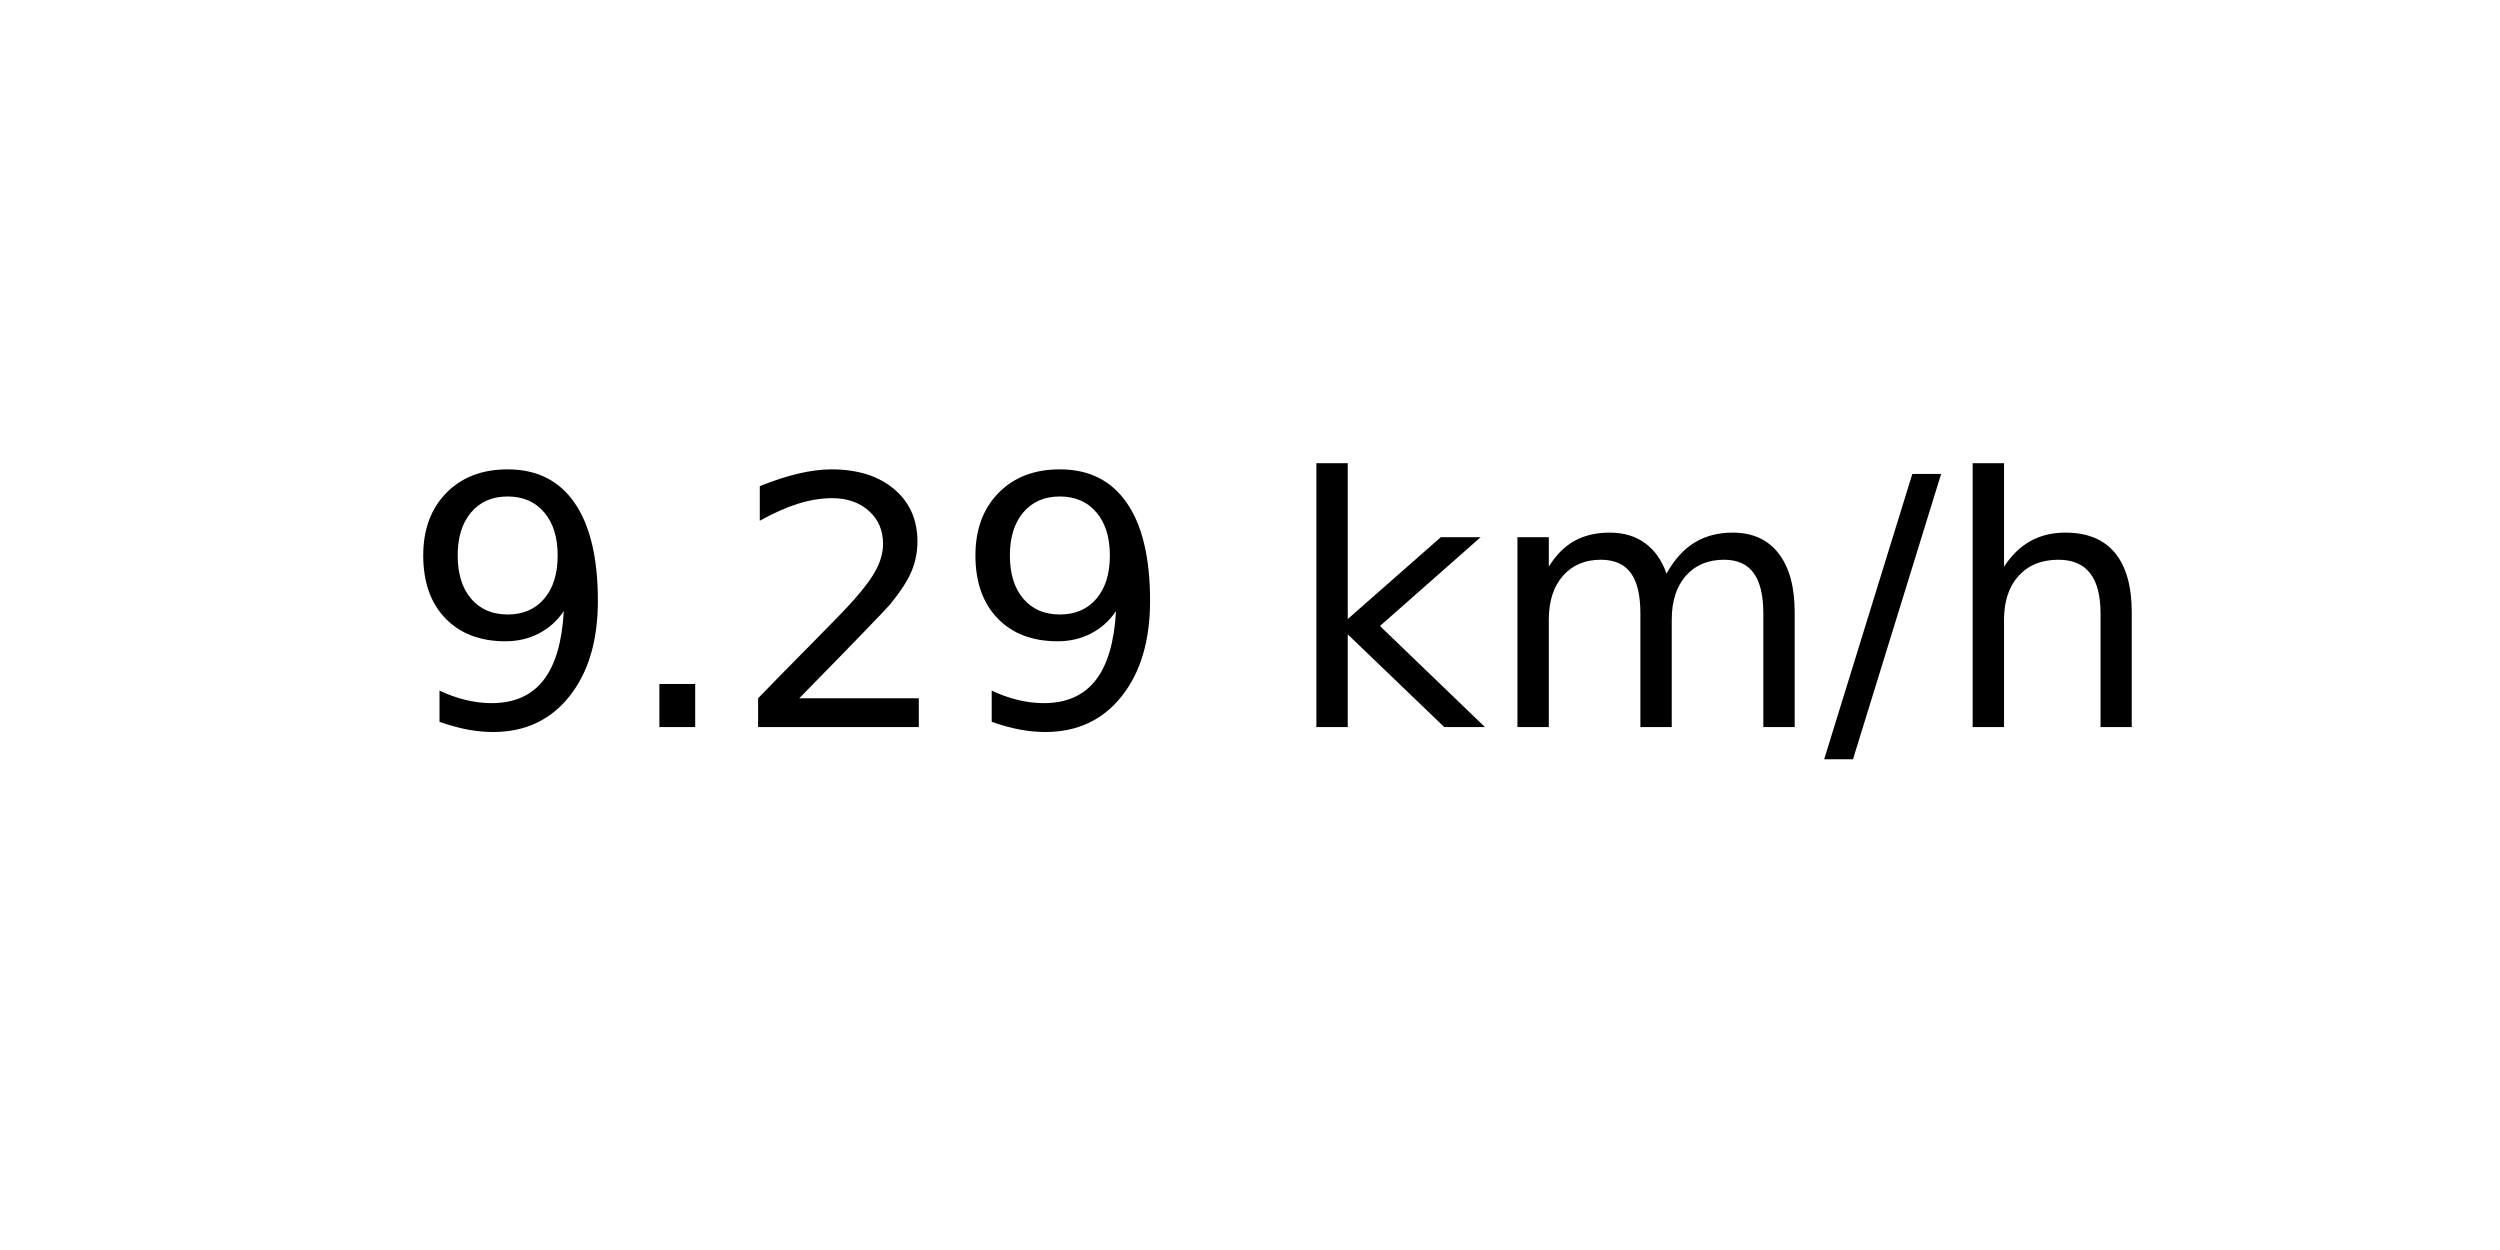
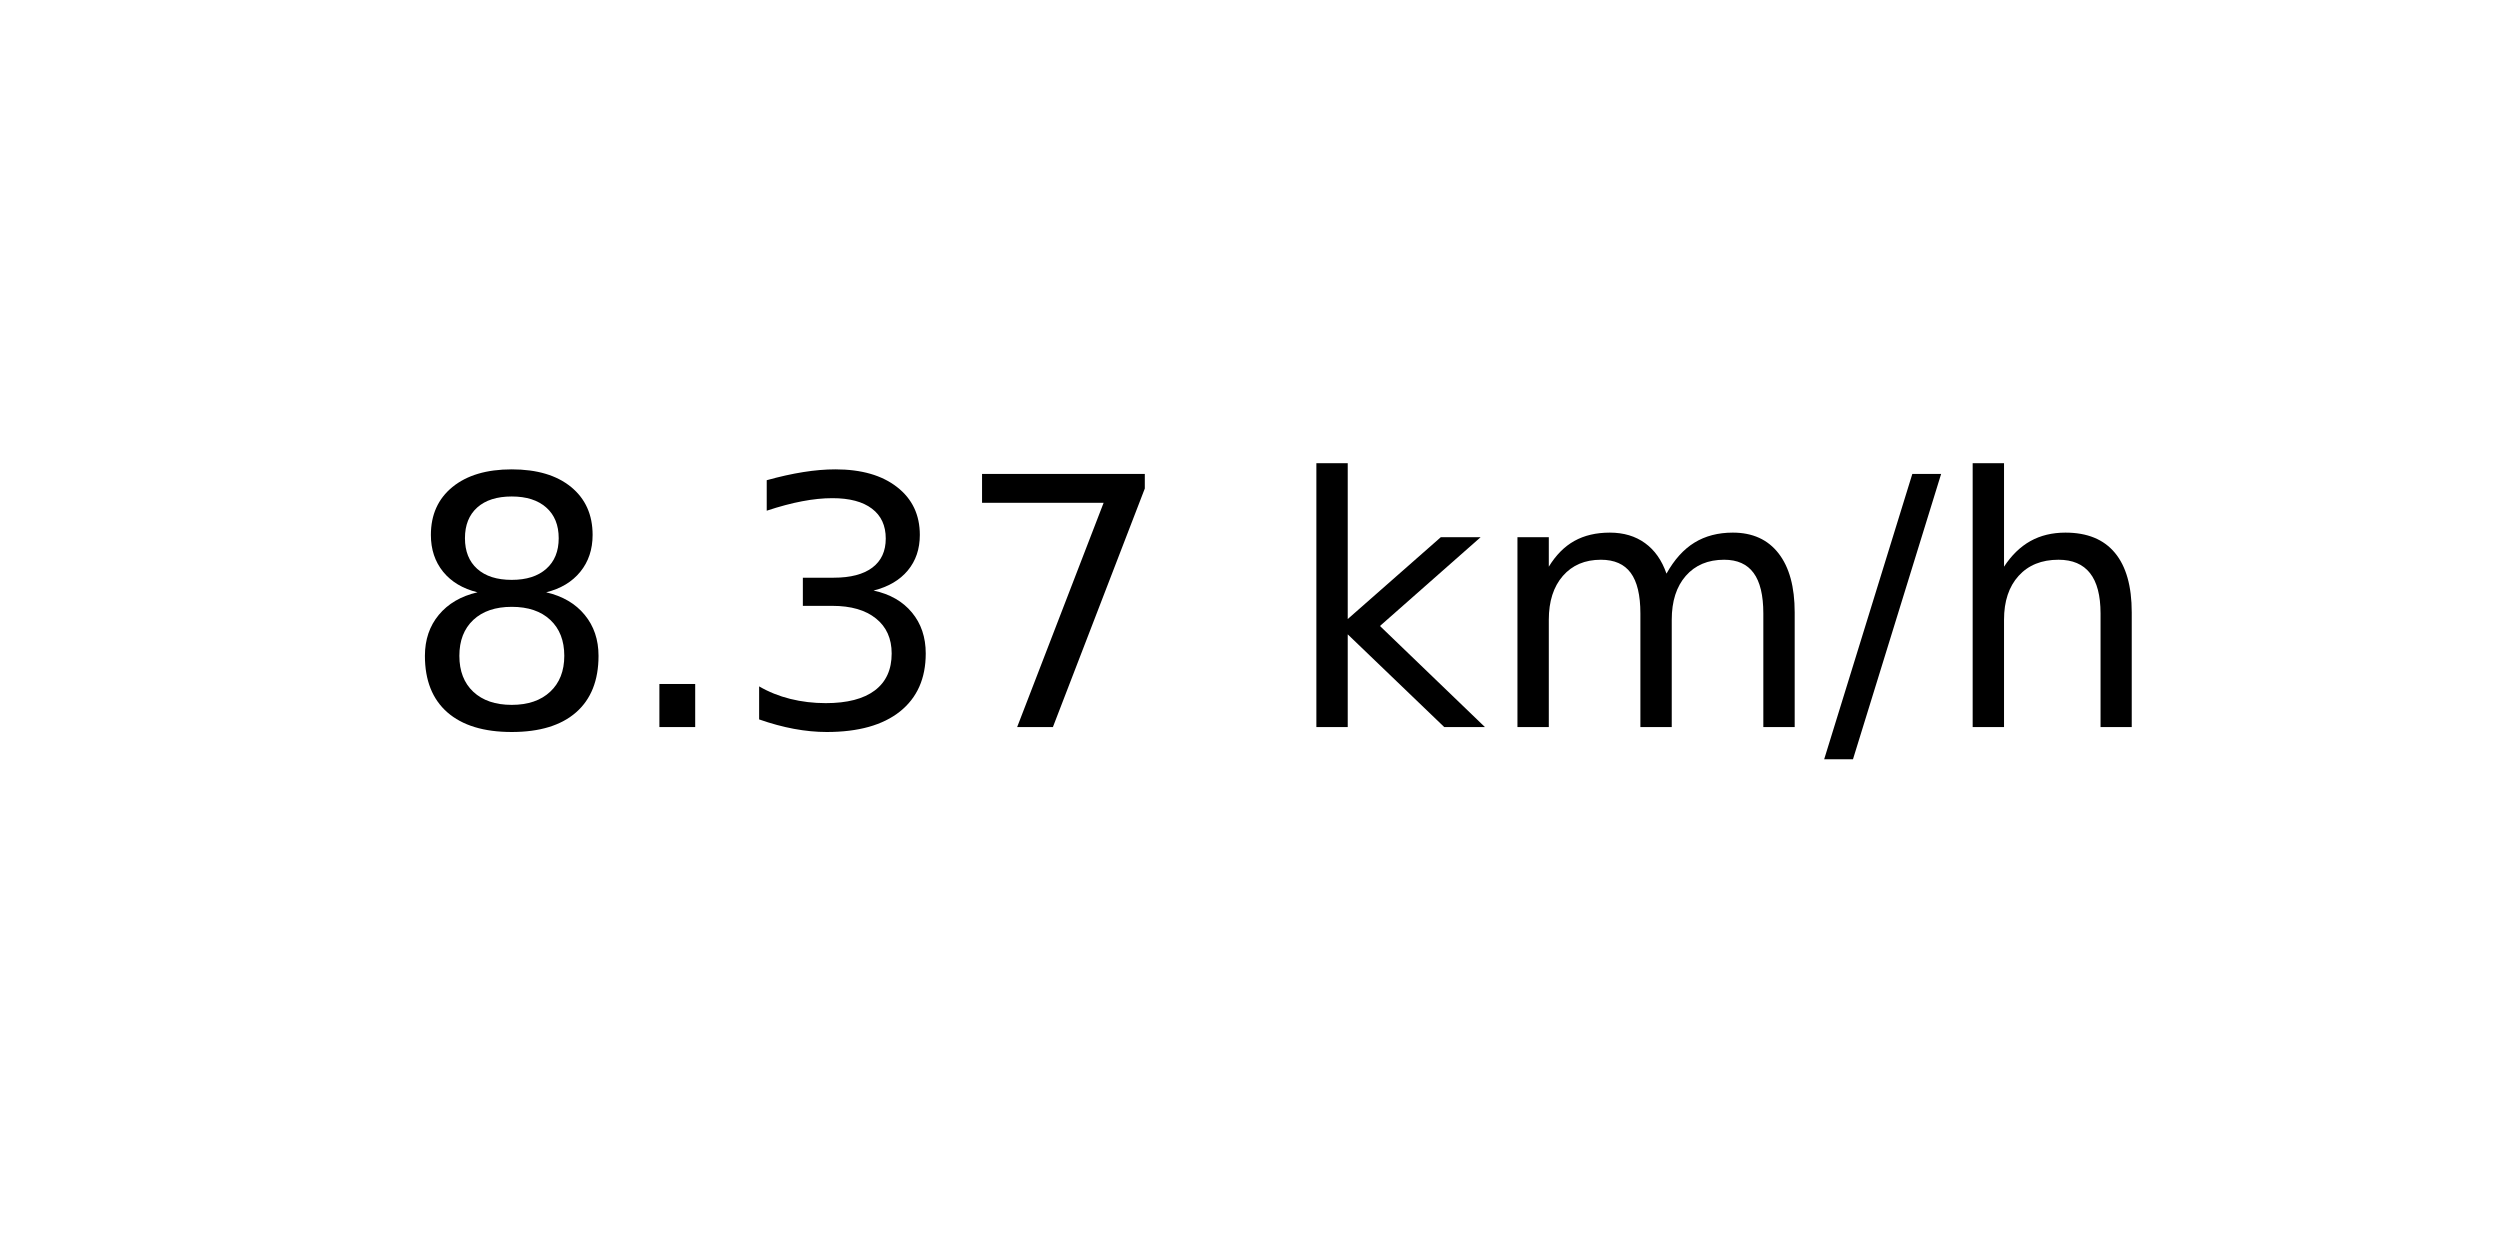
<svg xmlns="http://www.w3.org/2000/svg" xmlns:xlink="http://www.w3.org/1999/xlink" width="72pt" height="36pt" viewBox="0 0 72 36" version="1.1">
  <defs>
    <style type="text/css">*{stroke-linejoin: round; stroke-linecap: butt}</style>
  </defs>
  <g id="figure_1">
    <g id="axes_1">
      <g id="text_1">
        <g transform="translate(11.55937 20.93937) scale(0.1 -0.1)">
          <defs>
-             <path id="DejaVuSans-39" d="M 703 97  L 703 672  Q 941 559 1184 500  Q 1428 441 1663 441  Q 2288 441 2617 861  Q 2947 1281 2994 2138  Q 2813 1869 2534 1725  Q 2256 1581 1919 1581  Q 1219 1581 811 2004  Q 403 2428 403 3163  Q 403 3881 828 4315  Q 1253 4750 1959 4750  Q 2769 4750 3195 4129  Q 3622 3509 3622 2328  Q 3622 1225 3098 567  Q 2575 -91 1691 -91  Q 1453 -91 1209 -44  Q 966 3 703 97  z M 1959 2075  Q 2384 2075 2632 2365  Q 2881 2656 2881 3163  Q 2881 3666 2632 3958  Q 2384 4250 1959 4250  Q 1534 4250 1286 3958  Q 1038 3666 1038 3163  Q 1038 2656 1286 2365  Q 1534 2075 1959 2075  z " transform="scale(0.015625)" />
+             <path id="DejaVuSans-38" d="M 2034 2216  Q 1584 2216 1326 1975  Q 1069 1734 1069 1313  Q 1069 891 1326 650  Q 1584 409 2034 409  Q 2484 409 2743 651  Q 3003 894 3003 1313  Q 3003 1734 2745 1975  Q 2488 2216 2034 2216  z M 1403 2484  Q 997 2584 770 2862  Q 544 3141 544 3541  Q 544 4100 942 4425  Q 1341 4750 2034 4750  Q 2731 4750 3128 4425  Q 3525 4100 3525 3541  Q 3525 3141 3298 2862  Q 3072 2584 2669 2484  Q 3125 2378 3379 2068  Q 3634 1759 3634 1313  Q 3634 634 3220 271  Q 2806 -91 2034 -91  Q 1263 -91 848 271  Q 434 634 434 1313  Q 434 1759 690 2068  Q 947 2378 1403 2484  z M 1172 3481  Q 1172 3119 1398 2916  Q 1625 2713 2034 2713  Q 2441 2713 2670 2916  Q 2900 3119 2900 3481  Q 2900 3844 2670 4047  Q 2441 4250 2034 4250  Q 1625 4250 1398 4047  Q 1172 3844 1172 3481  z " transform="scale(0.015625)" />
            <path id="DejaVuSans-2e" d="M 684 794  L 1344 794  L 1344 0  L 684 0  L 684 794  z " transform="scale(0.015625)" />
-             <path id="DejaVuSans-32" d="M 1228 531  L 3431 531  L 3431 0  L 469 0  L 469 531  Q 828 903 1448 1529  Q 2069 2156 2228 2338  Q 2531 2678 2651 2914  Q 2772 3150 2772 3378  Q 2772 3750 2511 3984  Q 2250 4219 1831 4219  Q 1534 4219 1204 4116  Q 875 4013 500 3803  L 500 4441  Q 881 4594 1212 4672  Q 1544 4750 1819 4750  Q 2544 4750 2975 4387  Q 3406 4025 3406 3419  Q 3406 3131 3298 2873  Q 3191 2616 2906 2266  Q 2828 2175 2409 1742  Q 1991 1309 1228 531  z " transform="scale(0.015625)" />
+             <path id="DejaVuSans-33" d="M 2597 2516  Q 3050 2419 3304 2112  Q 3559 1806 3559 1356  Q 3559 666 3084 287  Q 2609 -91 1734 -91  Q 1441 -91 1130 -33  Q 819 25 488 141  L 488 750  Q 750 597 1062 519  Q 1375 441 1716 441  Q 2309 441 2620 675  Q 2931 909 2931 1356  Q 2931 1769 2642 2001  Q 2353 2234 1838 2234  L 1294 2234  L 1294 2753  L 1863 2753  Q 2328 2753 2575 2939  Q 2822 3125 2822 3475  Q 2822 3834 2567 4026  Q 2313 4219 1838 4219  Q 1578 4219 1281 4162  Q 984 4106 628 3988  L 628 4550  Q 988 4650 1302 4700  Q 1616 4750 1894 4750  Q 2613 4750 3031 4423  Q 3450 4097 3450 3541  Q 3450 3153 3228 2886  Q 3006 2619 2597 2516  z " transform="scale(0.015625)" />
+             <path id="DejaVuSans-37" d="M 525 4666  L 3525 4666  L 3525 4397  L 1831 0  L 1172 0  L 2766 4134  L 525 4134  L 525 4666  z " transform="scale(0.015625)" />
            <path id="DejaVuSans-20" transform="scale(0.015625)" />
            <path id="DejaVuSans-6b" d="M 581 4863  L 1159 4863  L 1159 1991  L 2875 3500  L 3609 3500  L 1753 1863  L 3688 0  L 2938 0  L 1159 1709  L 1159 0  L 581 0  L 581 4863  z " transform="scale(0.015625)" />
            <path id="DejaVuSans-6d" d="M 3328 2828  Q 3544 3216 3844 3400  Q 4144 3584 4550 3584  Q 5097 3584 5394 3201  Q 5691 2819 5691 2113  L 5691 0  L 5113 0  L 5113 2094  Q 5113 2597 4934 2840  Q 4756 3084 4391 3084  Q 3944 3084 3684 2787  Q 3425 2491 3425 1978  L 3425 0  L 2847 0  L 2847 2094  Q 2847 2600 2669 2842  Q 2491 3084 2119 3084  Q 1678 3084 1418 2786  Q 1159 2488 1159 1978  L 1159 0  L 581 0  L 581 3500  L 1159 3500  L 1159 2956  Q 1356 3278 1631 3431  Q 1906 3584 2284 3584  Q 2666 3584 2933 3390  Q 3200 3197 3328 2828  z " transform="scale(0.015625)" />
            <path id="DejaVuSans-2f" d="M 1625 4666  L 2156 4666  L 531 -594  L 0 -594  L 1625 4666  z " transform="scale(0.015625)" />
            <path id="DejaVuSans-68" d="M 3513 2113  L 3513 0  L 2938 0  L 2938 2094  Q 2938 2591 2744 2837  Q 2550 3084 2163 3084  Q 1697 3084 1428 2787  Q 1159 2491 1159 1978  L 1159 0  L 581 0  L 581 4863  L 1159 4863  L 1159 2956  Q 1366 3272 1645 3428  Q 1925 3584 2291 3584  Q 2894 3584 3203 3211  Q 3513 2838 3513 2113  z " transform="scale(0.015625)" />
          </defs>
-           <use xlink:href="#DejaVuSans-39" />
+           <use xlink:href="#DejaVuSans-38" />
          <use xlink:href="#DejaVuSans-2e" x="63.623" />
-           <use xlink:href="#DejaVuSans-32" x="95.41" />
-           <use xlink:href="#DejaVuSans-39" x="159.033" />
+           <use xlink:href="#DejaVuSans-33" x="95.41" />
+           <use xlink:href="#DejaVuSans-37" x="159.033" />
          <use xlink:href="#DejaVuSans-20" x="222.656" />
          <use xlink:href="#DejaVuSans-6b" x="254.443" />
          <use xlink:href="#DejaVuSans-6d" x="312.354" />
          <use xlink:href="#DejaVuSans-2f" x="409.766" />
          <use xlink:href="#DejaVuSans-68" x="443.457" />
        </g>
      </g>
    </g>
  </g>
</svg>
